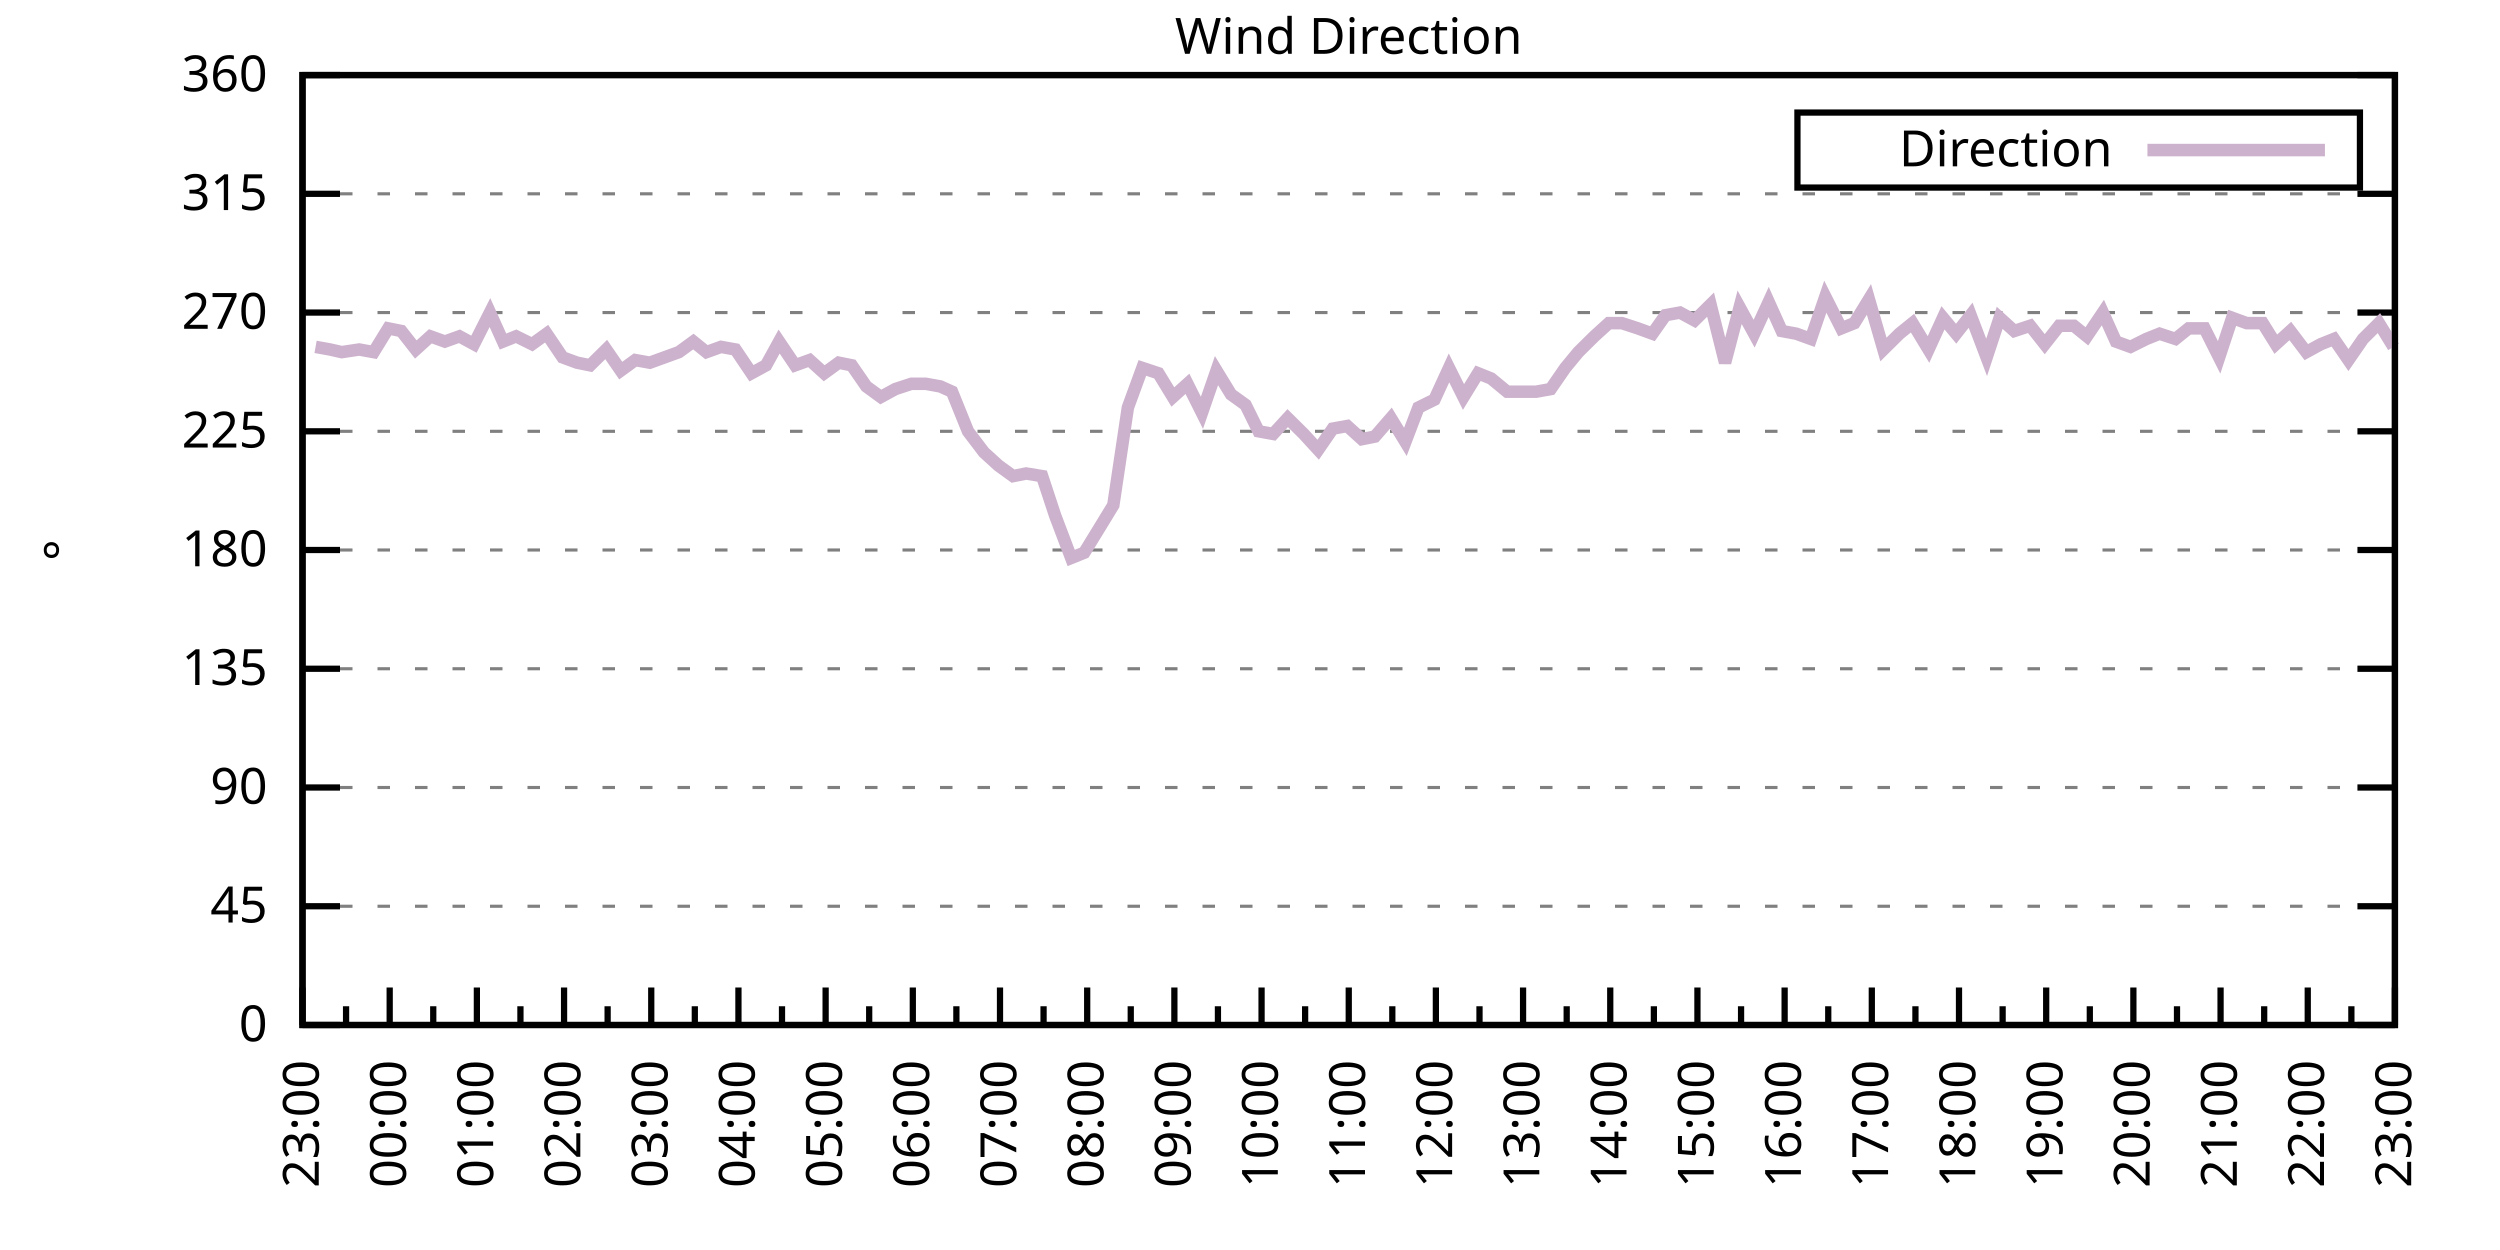
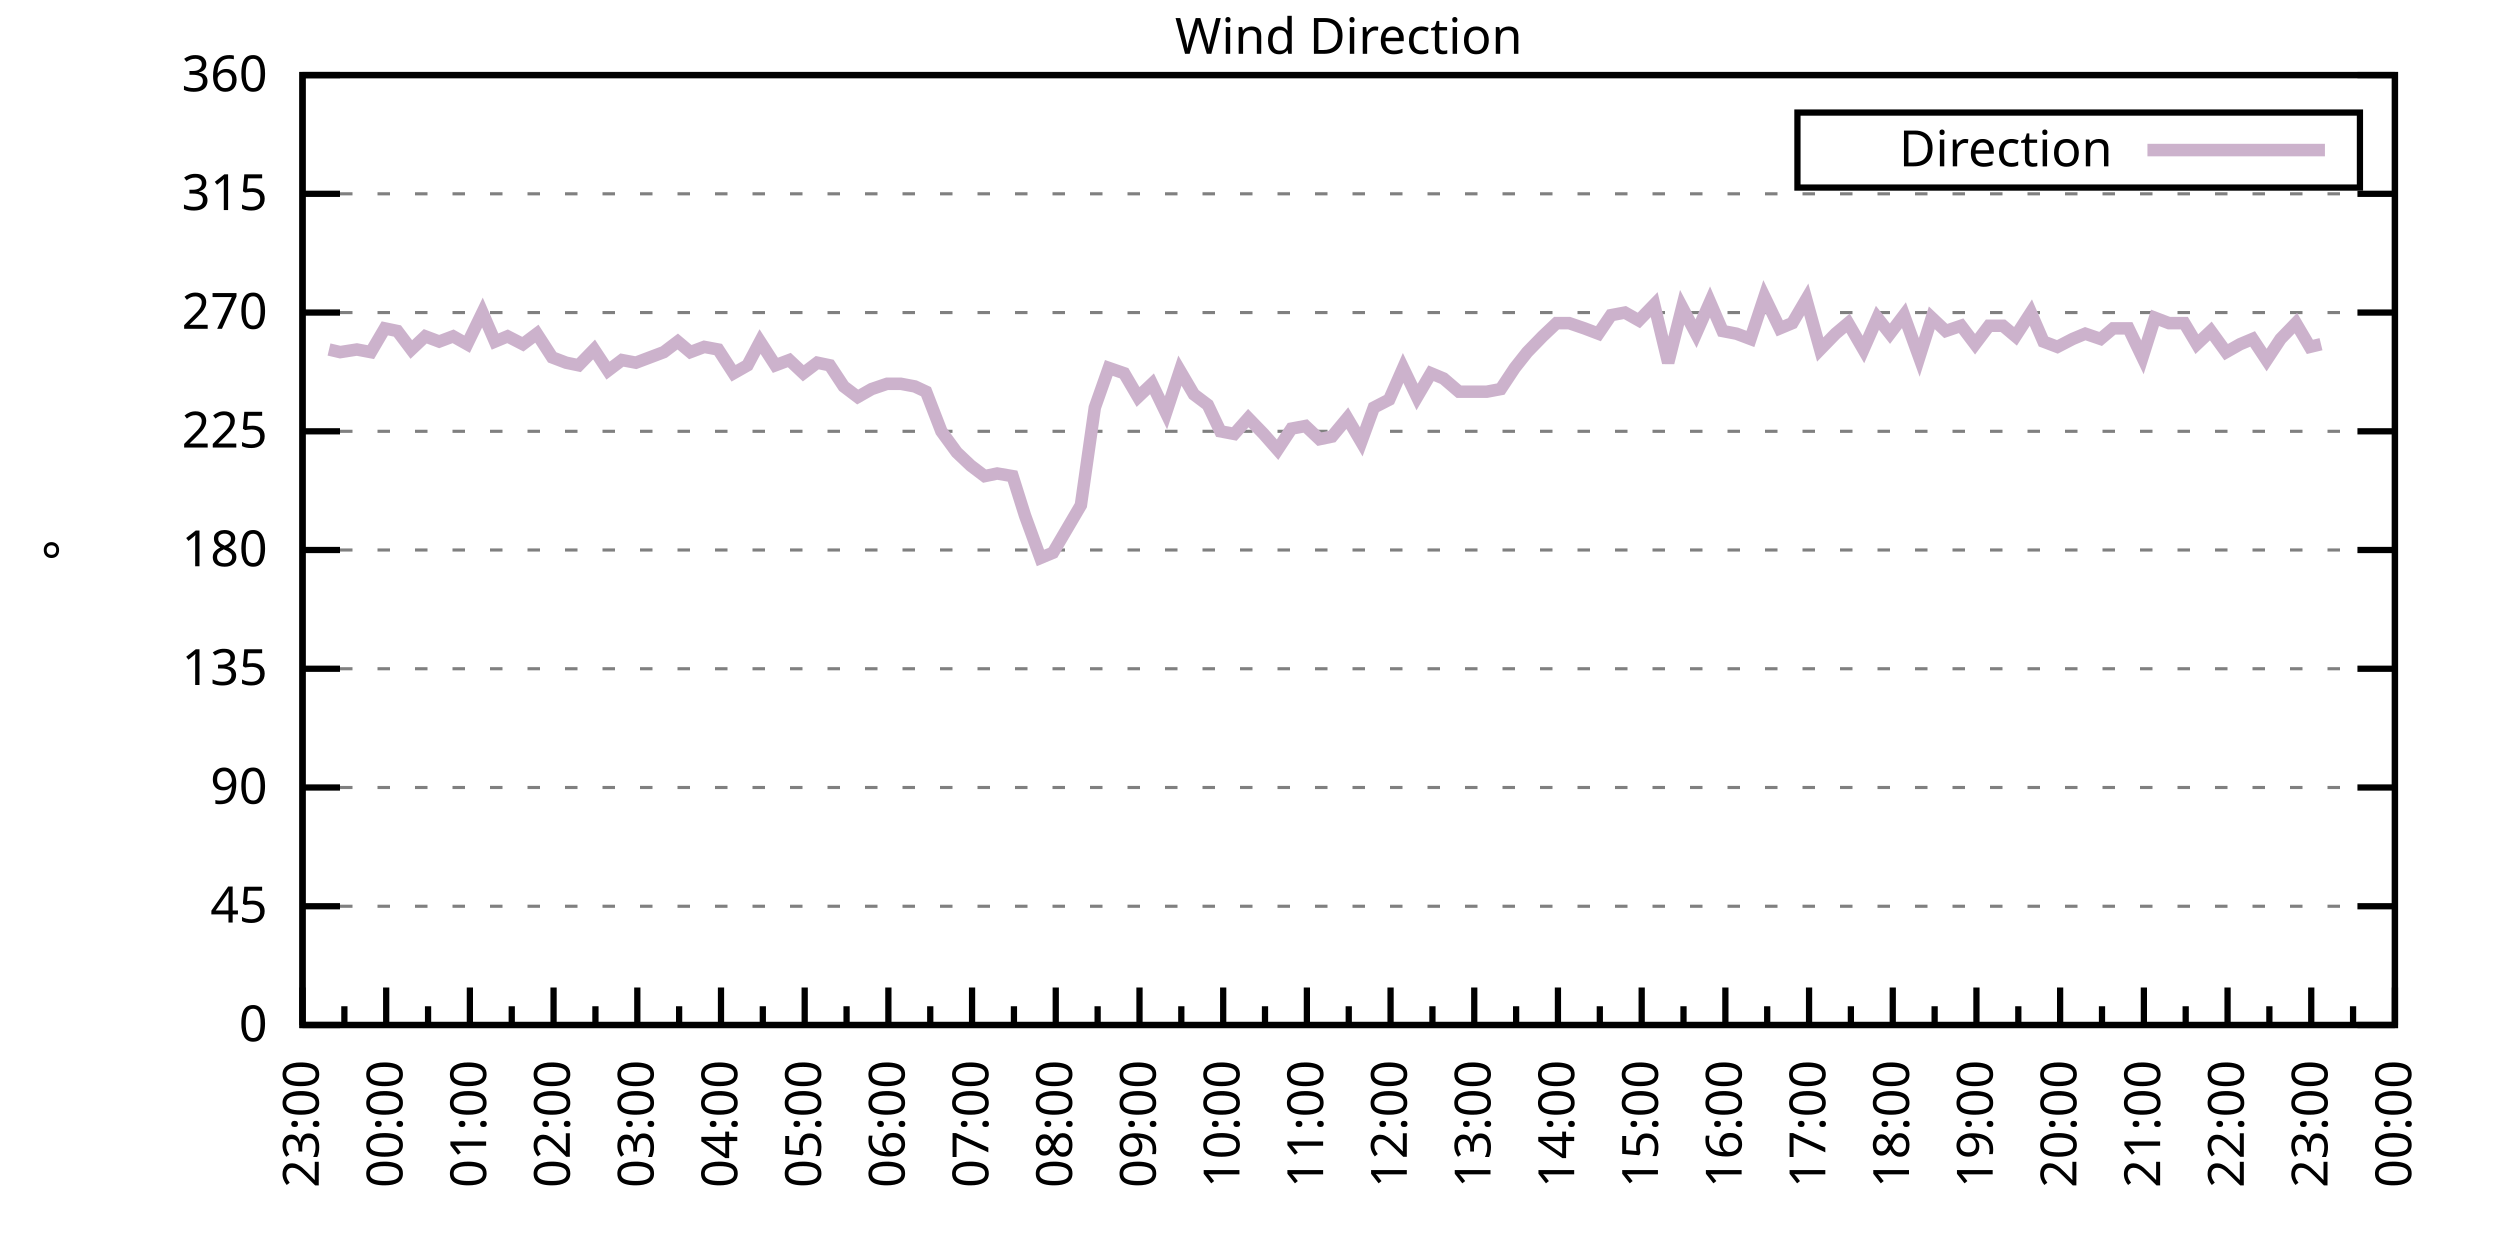
<svg xmlns="http://www.w3.org/2000/svg" xmlns:xlink="http://www.w3.org/1999/xlink" width="400" height="200" viewBox="0 0 400 200">
  <g id="gnuplot_canvas">
    <rect x="0" y="0" width="400" height="200" fill="none" />
    <defs>
      <circle id="gpDot" r="0.5" stroke-width="0.5" stroke="currentColor" />
      <path id="gpPt0" stroke-width="0.333" stroke="currentColor" d="M-1,0 h2 M0,-1 v2" />
      <path id="gpPt1" stroke-width="0.333" stroke="currentColor" d="M-1,-1 L1,1 M1,-1 L-1,1" />
      <path id="gpPt2" stroke-width="0.333" stroke="currentColor" d="M-1,0 L1,0 M0,-1 L0,1 M-1,-1 L1,1 M-1,1 L1,-1" />
      <rect id="gpPt3" stroke-width="0.333" stroke="currentColor" x="-1" y="-1" width="2" height="2" />
      <rect id="gpPt4" stroke-width="0.333" stroke="currentColor" fill="currentColor" x="-1" y="-1" width="2" height="2" />
      <circle id="gpPt5" stroke-width="0.333" stroke="currentColor" cx="0" cy="0" r="1" />
      <use xlink:href="#gpPt5" id="gpPt6" fill="currentColor" stroke="none" />
      <path id="gpPt7" stroke-width="0.333" stroke="currentColor" d="M0,-1.33 L-1.33,0.67 L1.33,0.67 z" />
      <use xlink:href="#gpPt7" id="gpPt8" fill="currentColor" stroke="none" />
      <use xlink:href="#gpPt7" id="gpPt9" stroke="currentColor" transform="rotate(180)" />
      <use xlink:href="#gpPt9" id="gpPt10" fill="currentColor" stroke="none" />
      <use xlink:href="#gpPt3" id="gpPt11" stroke="currentColor" transform="rotate(45)" />
      <use xlink:href="#gpPt11" id="gpPt12" fill="currentColor" stroke="none" />
      <path id="gpPt13" stroke-width="0.333" stroke="currentColor" d="M0,1.330 L1.265,0.411 L0.782,-1.067 L-0.782,-1.076 L-1.265,0.411 z" />
      <use xlink:href="#gpPt13" id="gpPt14" fill="currentColor" stroke="none" />
      <filter id="textbox" filterUnits="objectBoundingBox" x="0" y="0" height="1" width="1">
        <feFlood flood-color="white" flood-opacity="1" result="bgnd" />
        <feComposite in="SourceGraphic" in2="bgnd" operator="atop" />
      </filter>
      <filter id="greybox" filterUnits="objectBoundingBox" x="0" y="0" height="1" width="1">
        <feFlood flood-color="lightgrey" flood-opacity="1" result="grey" />
        <feComposite in="SourceGraphic" in2="grey" operator="atop" />
      </filter>
    </defs>
    <g fill="none" color="white" stroke="currentColor" stroke-width="1.00" stroke-linecap="butt" stroke-linejoin="miter">
</g>
    <g fill="none" color="black" stroke="currentColor" stroke-width="1.00" stroke-linecap="butt" stroke-linejoin="miter">
      <g stroke="none" shape-rendering="crispEdges">
        <polygon fill="rgb(255, 255, 255)" points="48.40,164.00 383.18,164.00 383.18,12.02 48.40,12.02 " />
      </g>
    </g>
    <g fill="none" color="black" stroke="currentColor" stroke-width="1.00" stroke-linecap="butt" stroke-linejoin="miter">
</g>
    <g fill="none" color="black" stroke="black" stroke-width="0.50" stroke-linecap="butt" stroke-linejoin="miter">
</g>
    <g fill="none" color="gray" stroke="currentColor" stroke-width="0.50" stroke-linecap="butt" stroke-linejoin="miter">
      <path stroke="gray" stroke-dasharray="2,4" class="gridline" d="M48.40,164.00 L383.19,164.00  " />
    </g>
    <g fill="none" color="gray" stroke="gray" stroke-width="1.00" stroke-linecap="butt" stroke-linejoin="miter">
</g>
    <g fill="none" color="black" stroke="currentColor" stroke-width="1.00" stroke-linecap="butt" stroke-linejoin="miter">
      <path stroke="black" d="M48.40,164.00 L54.40,164.00 M383.19,164.00 L377.19,164.00  " />
      <g transform="translate(42.80,166.60)" stroke="none" fill="black" font-family="Sans" font-size="8.00" text-anchor="end">
        <text>
          <tspan font-family="Sans"> 0</tspan>
        </text>
      </g>
    </g>
    <g fill="none" color="black" stroke="currentColor" stroke-width="1.00" stroke-linecap="butt" stroke-linejoin="miter">
</g>
    <g fill="none" color="black" stroke="black" stroke-width="0.50" stroke-linecap="butt" stroke-linejoin="miter">
</g>
    <g fill="none" color="gray" stroke="currentColor" stroke-width="0.50" stroke-linecap="butt" stroke-linejoin="miter">
      <path stroke="gray" stroke-dasharray="2,4" class="gridline" d="M48.40,145.00 L383.19,145.00  " />
    </g>
    <g fill="none" color="gray" stroke="gray" stroke-width="1.00" stroke-linecap="butt" stroke-linejoin="miter">
</g>
    <g fill="none" color="black" stroke="currentColor" stroke-width="1.00" stroke-linecap="butt" stroke-linejoin="miter">
      <path stroke="black" d="M48.40,145.00 L54.40,145.00 M383.19,145.00 L377.19,145.00  " />
      <g transform="translate(42.80,147.60)" stroke="none" fill="black" font-family="Sans" font-size="8.00" text-anchor="end">
        <text>
          <tspan font-family="Sans"> 45</tspan>
        </text>
      </g>
    </g>
    <g fill="none" color="black" stroke="currentColor" stroke-width="1.00" stroke-linecap="butt" stroke-linejoin="miter">
</g>
    <g fill="none" color="black" stroke="black" stroke-width="0.50" stroke-linecap="butt" stroke-linejoin="miter">
</g>
    <g fill="none" color="gray" stroke="currentColor" stroke-width="0.50" stroke-linecap="butt" stroke-linejoin="miter">
      <path stroke="gray" stroke-dasharray="2,4" class="gridline" d="M48.40,126.00 L383.19,126.00  " />
    </g>
    <g fill="none" color="gray" stroke="gray" stroke-width="1.00" stroke-linecap="butt" stroke-linejoin="miter">
</g>
    <g fill="none" color="black" stroke="currentColor" stroke-width="1.00" stroke-linecap="butt" stroke-linejoin="miter">
      <path stroke="black" d="M48.40,126.00 L54.40,126.00 M383.19,126.00 L377.19,126.00  " />
      <g transform="translate(42.80,128.60)" stroke="none" fill="black" font-family="Sans" font-size="8.00" text-anchor="end">
        <text>
          <tspan font-family="Sans"> 90</tspan>
        </text>
      </g>
    </g>
    <g fill="none" color="black" stroke="currentColor" stroke-width="1.00" stroke-linecap="butt" stroke-linejoin="miter">
</g>
    <g fill="none" color="black" stroke="black" stroke-width="0.50" stroke-linecap="butt" stroke-linejoin="miter">
</g>
    <g fill="none" color="gray" stroke="currentColor" stroke-width="0.50" stroke-linecap="butt" stroke-linejoin="miter">
      <path stroke="gray" stroke-dasharray="2,4" class="gridline" d="M48.40,107.00 L383.19,107.00  " />
    </g>
    <g fill="none" color="gray" stroke="gray" stroke-width="1.00" stroke-linecap="butt" stroke-linejoin="miter">
</g>
    <g fill="none" color="black" stroke="currentColor" stroke-width="1.00" stroke-linecap="butt" stroke-linejoin="miter">
      <path stroke="black" d="M48.40,107.00 L54.40,107.00 M383.19,107.00 L377.19,107.00  " />
      <g transform="translate(42.80,109.60)" stroke="none" fill="black" font-family="Sans" font-size="8.00" text-anchor="end">
        <text>
          <tspan font-family="Sans"> 135</tspan>
        </text>
      </g>
    </g>
    <g fill="none" color="black" stroke="currentColor" stroke-width="1.00" stroke-linecap="butt" stroke-linejoin="miter">
</g>
    <g fill="none" color="black" stroke="black" stroke-width="0.50" stroke-linecap="butt" stroke-linejoin="miter">
</g>
    <g fill="none" color="gray" stroke="currentColor" stroke-width="0.50" stroke-linecap="butt" stroke-linejoin="miter">
      <path stroke="gray" stroke-dasharray="2,4" class="gridline" d="M48.40,88.00 L383.19,88.00  " />
    </g>
    <g fill="none" color="gray" stroke="gray" stroke-width="1.00" stroke-linecap="butt" stroke-linejoin="miter">
</g>
    <g fill="none" color="black" stroke="currentColor" stroke-width="1.00" stroke-linecap="butt" stroke-linejoin="miter">
      <path stroke="black" d="M48.40,88.00 L54.40,88.00 M383.19,88.00 L377.19,88.00  " />
      <g transform="translate(42.80,90.60)" stroke="none" fill="black" font-family="Sans" font-size="8.00" text-anchor="end">
        <text>
          <tspan font-family="Sans"> 180</tspan>
        </text>
      </g>
    </g>
    <g fill="none" color="black" stroke="currentColor" stroke-width="1.00" stroke-linecap="butt" stroke-linejoin="miter">
</g>
    <g fill="none" color="black" stroke="black" stroke-width="0.50" stroke-linecap="butt" stroke-linejoin="miter">
</g>
    <g fill="none" color="gray" stroke="currentColor" stroke-width="0.50" stroke-linecap="butt" stroke-linejoin="miter">
      <path stroke="gray" stroke-dasharray="2,4" class="gridline" d="M48.40,69.01 L383.19,69.01  " />
    </g>
    <g fill="none" color="gray" stroke="gray" stroke-width="1.00" stroke-linecap="butt" stroke-linejoin="miter">
</g>
    <g fill="none" color="black" stroke="currentColor" stroke-width="1.00" stroke-linecap="butt" stroke-linejoin="miter">
      <path stroke="black" d="M48.40,69.01 L54.40,69.01 M383.19,69.01 L377.19,69.01  " />
      <g transform="translate(42.80,71.61)" stroke="none" fill="black" font-family="Sans" font-size="8.00" text-anchor="end">
        <text>
          <tspan font-family="Sans"> 225</tspan>
        </text>
      </g>
    </g>
    <g fill="none" color="black" stroke="currentColor" stroke-width="1.00" stroke-linecap="butt" stroke-linejoin="miter">
</g>
    <g fill="none" color="black" stroke="black" stroke-width="0.50" stroke-linecap="butt" stroke-linejoin="miter">
</g>
    <g fill="none" color="gray" stroke="currentColor" stroke-width="0.50" stroke-linecap="butt" stroke-linejoin="miter">
      <path stroke="gray" stroke-dasharray="2,4" class="gridline" d="M48.40,50.01 L383.19,50.01  " />
    </g>
    <g fill="none" color="gray" stroke="gray" stroke-width="1.00" stroke-linecap="butt" stroke-linejoin="miter">
</g>
    <g fill="none" color="black" stroke="currentColor" stroke-width="1.00" stroke-linecap="butt" stroke-linejoin="miter">
      <path stroke="black" d="M48.40,50.01 L54.40,50.01 M383.19,50.01 L377.19,50.01  " />
      <g transform="translate(42.80,52.61)" stroke="none" fill="black" font-family="Sans" font-size="8.00" text-anchor="end">
        <text>
          <tspan font-family="Sans"> 270</tspan>
        </text>
      </g>
    </g>
    <g fill="none" color="black" stroke="currentColor" stroke-width="1.00" stroke-linecap="butt" stroke-linejoin="miter">
</g>
    <g fill="none" color="black" stroke="black" stroke-width="0.50" stroke-linecap="butt" stroke-linejoin="miter">
</g>
    <g fill="none" color="gray" stroke="currentColor" stroke-width="0.50" stroke-linecap="butt" stroke-linejoin="miter">
      <path stroke="gray" stroke-dasharray="2,4" class="gridline" d="M48.40,31.01 L383.19,31.01  " />
    </g>
    <g fill="none" color="gray" stroke="gray" stroke-width="1.00" stroke-linecap="butt" stroke-linejoin="miter">
</g>
    <g fill="none" color="black" stroke="currentColor" stroke-width="1.00" stroke-linecap="butt" stroke-linejoin="miter">
      <path stroke="black" d="M48.40,31.01 L54.40,31.01 M383.19,31.01 L377.19,31.01  " />
      <g transform="translate(42.80,33.61)" stroke="none" fill="black" font-family="Sans" font-size="8.00" text-anchor="end">
        <text>
          <tspan font-family="Sans"> 315</tspan>
        </text>
      </g>
    </g>
    <g fill="none" color="black" stroke="currentColor" stroke-width="1.00" stroke-linecap="butt" stroke-linejoin="miter">
</g>
    <g fill="none" color="black" stroke="black" stroke-width="0.50" stroke-linecap="butt" stroke-linejoin="miter">
</g>
    <g fill="none" color="gray" stroke="currentColor" stroke-width="0.50" stroke-linecap="butt" stroke-linejoin="miter">
      <path stroke="gray" stroke-dasharray="2,4" class="gridline" d="M48.40,12.01 L383.19,12.01  " />
    </g>
    <g fill="none" color="gray" stroke="gray" stroke-width="1.00" stroke-linecap="butt" stroke-linejoin="miter">
</g>
    <g fill="none" color="black" stroke="currentColor" stroke-width="1.00" stroke-linecap="butt" stroke-linejoin="miter">
      <path stroke="black" d="M48.40,12.01 L54.40,12.01 M383.19,12.01 L377.19,12.01  " />
      <g transform="translate(42.80,14.61)" stroke="none" fill="black" font-family="Sans" font-size="8.00" text-anchor="end">
        <text>
          <tspan font-family="Sans"> 360</tspan>
        </text>
      </g>
    </g>
    <g fill="none" color="black" stroke="currentColor" stroke-width="1.00" stroke-linecap="butt" stroke-linejoin="miter">
      <path stroke="black" d="M48.40,164.00 L48.40,158.00  " />
      <g transform="translate(51.00,169.60) rotate(270)" stroke="none" fill="black" font-family="Sans" font-size="8.00" text-anchor="end">
        <text>
          <tspan font-family="Sans">23:00</tspan>
        </text>
      </g>
    </g>
    <g fill="none" color="black" stroke="currentColor" stroke-width="1.00" stroke-linecap="butt" stroke-linejoin="miter">
-       <path stroke="black" d="M55.37,164.00 L55.37,161.00 M62.35,164.00 L62.35,158.00  " />
-       <g transform="translate(64.95,169.60) rotate(270)" stroke="none" fill="black" font-family="Sans" font-size="8.00" text-anchor="end">
+       <path stroke="black" d="M55.10,164.00 L55.10,161.00 M61.79,164.00 L61.79,158.00  " />
+       <g transform="translate(64.39,169.60) rotate(270)" stroke="none" fill="black" font-family="Sans" font-size="8.00" text-anchor="end">
        <text>
          <tspan font-family="Sans">00:00</tspan>
        </text>
      </g>
    </g>
    <g fill="none" color="black" stroke="currentColor" stroke-width="1.00" stroke-linecap="butt" stroke-linejoin="miter">
-       <path stroke="black" d="M69.32,164.00 L69.32,161.00 M76.30,164.00 L76.30,158.00  " />
-       <g transform="translate(78.90,169.60) rotate(270)" stroke="none" fill="black" font-family="Sans" font-size="8.00" text-anchor="end">
+       <path stroke="black" d="M68.49,164.00 L68.49,161.00 M75.18,164.00 L75.18,158.00  " />
+       <g transform="translate(77.78,169.60) rotate(270)" stroke="none" fill="black" font-family="Sans" font-size="8.00" text-anchor="end">
        <text>
          <tspan font-family="Sans">01:00</tspan>
        </text>
      </g>
    </g>
    <g fill="none" color="black" stroke="currentColor" stroke-width="1.00" stroke-linecap="butt" stroke-linejoin="miter">
-       <path stroke="black" d="M83.27,164.00 L83.27,161.00 M90.25,164.00 L90.25,158.00  " />
-       <g transform="translate(92.85,169.60) rotate(270)" stroke="none" fill="black" font-family="Sans" font-size="8.00" text-anchor="end">
+       <path stroke="black" d="M81.88,164.00 L81.88,161.00 M88.57,164.00 L88.57,158.00  " />
+       <g transform="translate(91.17,169.60) rotate(270)" stroke="none" fill="black" font-family="Sans" font-size="8.00" text-anchor="end">
        <text>
          <tspan font-family="Sans">02:00</tspan>
        </text>
      </g>
    </g>
    <g fill="none" color="black" stroke="currentColor" stroke-width="1.00" stroke-linecap="butt" stroke-linejoin="miter">
-       <path stroke="black" d="M97.22,164.00 L97.22,161.00 M104.20,164.00 L104.20,158.00  " />
-       <g transform="translate(106.80,169.60) rotate(270)" stroke="none" fill="black" font-family="Sans" font-size="8.00" text-anchor="end">
+       <path stroke="black" d="M95.27,164.00 L95.27,161.00 M101.97,164.00 L101.97,158.00  " />
+       <g transform="translate(104.57,169.60) rotate(270)" stroke="none" fill="black" font-family="Sans" font-size="8.00" text-anchor="end">
        <text>
          <tspan font-family="Sans">03:00</tspan>
        </text>
      </g>
    </g>
    <g fill="none" color="black" stroke="currentColor" stroke-width="1.00" stroke-linecap="butt" stroke-linejoin="miter">
-       <path stroke="black" d="M111.17,164.00 L111.17,161.00 M118.15,164.00 L118.15,158.00  " />
-       <g transform="translate(120.75,169.60) rotate(270)" stroke="none" fill="black" font-family="Sans" font-size="8.00" text-anchor="end">
+       <path stroke="black" d="M108.66,164.00 L108.66,161.00 M115.36,164.00 L115.36,158.00  " />
+       <g transform="translate(117.96,169.60) rotate(270)" stroke="none" fill="black" font-family="Sans" font-size="8.00" text-anchor="end">
        <text>
          <tspan font-family="Sans">04:00</tspan>
        </text>
      </g>
    </g>
    <g fill="none" color="black" stroke="currentColor" stroke-width="1.00" stroke-linecap="butt" stroke-linejoin="miter">
-       <path stroke="black" d="M125.12,164.00 L125.12,161.00 M132.10,164.00 L132.10,158.00  " />
-       <g transform="translate(134.70,169.60) rotate(270)" stroke="none" fill="black" font-family="Sans" font-size="8.00" text-anchor="end">
+       <path stroke="black" d="M122.05,164.00 L122.05,161.00 M128.75,164.00 L128.75,158.00  " />
+       <g transform="translate(131.35,169.60) rotate(270)" stroke="none" fill="black" font-family="Sans" font-size="8.00" text-anchor="end">
        <text>
          <tspan font-family="Sans">05:00</tspan>
        </text>
      </g>
    </g>
    <g fill="none" color="black" stroke="currentColor" stroke-width="1.00" stroke-linecap="butt" stroke-linejoin="miter">
-       <path stroke="black" d="M139.07,164.00 L139.07,161.00 M146.05,164.00 L146.05,158.00  " />
-       <g transform="translate(148.65,169.60) rotate(270)" stroke="none" fill="black" font-family="Sans" font-size="8.00" text-anchor="end">
+       <path stroke="black" d="M135.45,164.00 L135.45,161.00 M142.14,164.00 L142.14,158.00  " />
+       <g transform="translate(144.74,169.60) rotate(270)" stroke="none" fill="black" font-family="Sans" font-size="8.00" text-anchor="end">
        <text>
          <tspan font-family="Sans">06:00</tspan>
        </text>
      </g>
    </g>
    <g fill="none" color="black" stroke="currentColor" stroke-width="1.00" stroke-linecap="butt" stroke-linejoin="miter">
-       <path stroke="black" d="M153.02,164.00 L153.02,161.00 M160.00,164.00 L160.00,158.00  " />
-       <g transform="translate(162.60,169.60) rotate(270)" stroke="none" fill="black" font-family="Sans" font-size="8.00" text-anchor="end">
+       <path stroke="black" d="M148.84,164.00 L148.84,161.00 M155.53,164.00 L155.53,158.00  " />
+       <g transform="translate(158.13,169.60) rotate(270)" stroke="none" fill="black" font-family="Sans" font-size="8.00" text-anchor="end">
        <text>
          <tspan font-family="Sans">07:00</tspan>
        </text>
      </g>
    </g>
    <g fill="none" color="black" stroke="currentColor" stroke-width="1.00" stroke-linecap="butt" stroke-linejoin="miter">
-       <path stroke="black" d="M166.97,164.00 L166.97,161.00 M173.95,164.00 L173.95,158.00  " />
-       <g transform="translate(176.55,169.60) rotate(270)" stroke="none" fill="black" font-family="Sans" font-size="8.00" text-anchor="end">
+       <path stroke="black" d="M162.23,164.00 L162.23,161.00 M168.92,164.00 L168.92,158.00  " />
+       <g transform="translate(171.52,169.60) rotate(270)" stroke="none" fill="black" font-family="Sans" font-size="8.00" text-anchor="end">
        <text>
          <tspan font-family="Sans">08:00</tspan>
        </text>
      </g>
    </g>
    <g fill="none" color="black" stroke="currentColor" stroke-width="1.00" stroke-linecap="butt" stroke-linejoin="miter">
-       <path stroke="black" d="M180.92,164.00 L180.92,161.00 M187.90,164.00 L187.90,158.00  " />
-       <g transform="translate(190.50,169.60) rotate(270)" stroke="none" fill="black" font-family="Sans" font-size="8.00" text-anchor="end">
+       <path stroke="black" d="M175.62,164.00 L175.62,161.00 M182.32,164.00 L182.32,158.00  " />
+       <g transform="translate(184.92,169.60) rotate(270)" stroke="none" fill="black" font-family="Sans" font-size="8.00" text-anchor="end">
        <text>
          <tspan font-family="Sans">09:00</tspan>
        </text>
      </g>
    </g>
    <g fill="none" color="black" stroke="currentColor" stroke-width="1.00" stroke-linecap="butt" stroke-linejoin="miter">
-       <path stroke="black" d="M194.87,164.00 L194.87,161.00 M201.85,164.00 L201.85,158.00  " />
-       <g transform="translate(204.45,169.60) rotate(270)" stroke="none" fill="black" font-family="Sans" font-size="8.00" text-anchor="end">
+       <path stroke="black" d="M189.01,164.00 L189.01,161.00 M195.71,164.00 L195.71,158.00  " />
+       <g transform="translate(198.31,169.60) rotate(270)" stroke="none" fill="black" font-family="Sans" font-size="8.00" text-anchor="end">
        <text>
          <tspan font-family="Sans">10:00</tspan>
        </text>
      </g>
    </g>
    <g fill="none" color="black" stroke="currentColor" stroke-width="1.00" stroke-linecap="butt" stroke-linejoin="miter">
-       <path stroke="black" d="M208.82,164.00 L208.82,161.00 M215.80,164.00 L215.80,158.00  " />
-       <g transform="translate(218.40,169.60) rotate(270)" stroke="none" fill="black" font-family="Sans" font-size="8.00" text-anchor="end">
+       <path stroke="black" d="M202.40,164.00 L202.40,161.00 M209.10,164.00 L209.10,158.00  " />
+       <g transform="translate(211.70,169.60) rotate(270)" stroke="none" fill="black" font-family="Sans" font-size="8.00" text-anchor="end">
        <text>
          <tspan font-family="Sans">11:00</tspan>
        </text>
      </g>
    </g>
    <g fill="none" color="black" stroke="currentColor" stroke-width="1.00" stroke-linecap="butt" stroke-linejoin="miter">
-       <path stroke="black" d="M222.77,164.00 L222.77,161.00 M229.74,164.00 L229.74,158.00  " />
-       <g transform="translate(232.34,169.60) rotate(270)" stroke="none" fill="black" font-family="Sans" font-size="8.00" text-anchor="end">
+       <path stroke="black" d="M215.80,164.00 L215.80,161.00 M222.49,164.00 L222.49,158.00  " />
+       <g transform="translate(225.09,169.60) rotate(270)" stroke="none" fill="black" font-family="Sans" font-size="8.00" text-anchor="end">
        <text>
          <tspan font-family="Sans">12:00</tspan>
        </text>
      </g>
    </g>
    <g fill="none" color="black" stroke="currentColor" stroke-width="1.00" stroke-linecap="butt" stroke-linejoin="miter">
-       <path stroke="black" d="M236.72,164.00 L236.72,161.00 M243.69,164.00 L243.69,158.00  " />
-       <g transform="translate(246.29,169.60) rotate(270)" stroke="none" fill="black" font-family="Sans" font-size="8.00" text-anchor="end">
+       <path stroke="black" d="M229.19,164.00 L229.19,161.00 M235.88,164.00 L235.88,158.00  " />
+       <g transform="translate(238.48,169.60) rotate(270)" stroke="none" fill="black" font-family="Sans" font-size="8.00" text-anchor="end">
        <text>
          <tspan font-family="Sans">13:00</tspan>
        </text>
      </g>
    </g>
    <g fill="none" color="black" stroke="currentColor" stroke-width="1.00" stroke-linecap="butt" stroke-linejoin="miter">
-       <path stroke="black" d="M250.67,164.00 L250.67,161.00 M257.64,164.00 L257.64,158.00  " />
-       <g transform="translate(260.24,169.60) rotate(270)" stroke="none" fill="black" font-family="Sans" font-size="8.00" text-anchor="end">
+       <path stroke="black" d="M242.58,164.00 L242.58,161.00 M249.27,164.00 L249.27,158.00  " />
+       <g transform="translate(251.87,169.60) rotate(270)" stroke="none" fill="black" font-family="Sans" font-size="8.00" text-anchor="end">
        <text>
          <tspan font-family="Sans">14:00</tspan>
        </text>
      </g>
    </g>
    <g fill="none" color="black" stroke="currentColor" stroke-width="1.00" stroke-linecap="butt" stroke-linejoin="miter">
-       <path stroke="black" d="M264.62,164.00 L264.62,161.00 M271.59,164.00 L271.59,158.00  " />
-       <g transform="translate(274.19,169.60) rotate(270)" stroke="none" fill="black" font-family="Sans" font-size="8.00" text-anchor="end">
+       <path stroke="black" d="M255.97,164.00 L255.97,161.00 M262.67,164.00 L262.67,158.00  " />
+       <g transform="translate(265.27,169.60) rotate(270)" stroke="none" fill="black" font-family="Sans" font-size="8.00" text-anchor="end">
        <text>
          <tspan font-family="Sans">15:00</tspan>
        </text>
      </g>
    </g>
    <g fill="none" color="black" stroke="currentColor" stroke-width="1.00" stroke-linecap="butt" stroke-linejoin="miter">
-       <path stroke="black" d="M278.57,164.00 L278.57,161.00 M285.54,164.00 L285.54,158.00  " />
-       <g transform="translate(288.14,169.60) rotate(270)" stroke="none" fill="black" font-family="Sans" font-size="8.00" text-anchor="end">
+       <path stroke="black" d="M269.36,164.00 L269.36,161.00 M276.06,164.00 L276.06,158.00  " />
+       <g transform="translate(278.66,169.60) rotate(270)" stroke="none" fill="black" font-family="Sans" font-size="8.00" text-anchor="end">
        <text>
          <tspan font-family="Sans">16:00</tspan>
        </text>
      </g>
    </g>
    <g fill="none" color="black" stroke="currentColor" stroke-width="1.00" stroke-linecap="butt" stroke-linejoin="miter">
-       <path stroke="black" d="M292.52,164.00 L292.52,161.00 M299.49,164.00 L299.49,158.00  " />
-       <g transform="translate(302.09,169.60) rotate(270)" stroke="none" fill="black" font-family="Sans" font-size="8.00" text-anchor="end">
+       <path stroke="black" d="M282.75,164.00 L282.75,161.00 M289.45,164.00 L289.45,158.00  " />
+       <g transform="translate(292.05,169.60) rotate(270)" stroke="none" fill="black" font-family="Sans" font-size="8.00" text-anchor="end">
        <text>
          <tspan font-family="Sans">17:00</tspan>
        </text>
      </g>
    </g>
    <g fill="none" color="black" stroke="currentColor" stroke-width="1.00" stroke-linecap="butt" stroke-linejoin="miter">
-       <path stroke="black" d="M306.47,164.00 L306.47,161.00 M313.44,164.00 L313.44,158.00  " />
-       <g transform="translate(316.04,169.60) rotate(270)" stroke="none" fill="black" font-family="Sans" font-size="8.00" text-anchor="end">
+       <path stroke="black" d="M296.14,164.00 L296.14,161.00 M302.84,164.00 L302.84,158.00  " />
+       <g transform="translate(305.44,169.60) rotate(270)" stroke="none" fill="black" font-family="Sans" font-size="8.00" text-anchor="end">
        <text>
          <tspan font-family="Sans">18:00</tspan>
        </text>
      </g>
    </g>
    <g fill="none" color="black" stroke="currentColor" stroke-width="1.00" stroke-linecap="butt" stroke-linejoin="miter">
-       <path stroke="black" d="M320.42,164.00 L320.42,161.00 M327.39,164.00 L327.39,158.00  " />
-       <g transform="translate(329.99,169.60) rotate(270)" stroke="none" fill="black" font-family="Sans" font-size="8.00" text-anchor="end">
+       <path stroke="black" d="M309.54,164.00 L309.54,161.00 M316.23,164.00 L316.23,158.00  " />
+       <g transform="translate(318.83,169.60) rotate(270)" stroke="none" fill="black" font-family="Sans" font-size="8.00" text-anchor="end">
        <text>
          <tspan font-family="Sans">19:00</tspan>
        </text>
      </g>
    </g>
    <g fill="none" color="black" stroke="currentColor" stroke-width="1.00" stroke-linecap="butt" stroke-linejoin="miter">
-       <path stroke="black" d="M334.37,164.00 L334.37,161.00 M341.34,164.00 L341.34,158.00  " />
-       <g transform="translate(343.94,169.60) rotate(270)" stroke="none" fill="black" font-family="Sans" font-size="8.00" text-anchor="end">
+       <path stroke="black" d="M322.93,164.00 L322.93,161.00 M329.62,164.00 L329.62,158.00  " />
+       <g transform="translate(332.22,169.60) rotate(270)" stroke="none" fill="black" font-family="Sans" font-size="8.00" text-anchor="end">
        <text>
          <tspan font-family="Sans">20:00</tspan>
        </text>
      </g>
    </g>
    <g fill="none" color="black" stroke="currentColor" stroke-width="1.00" stroke-linecap="butt" stroke-linejoin="miter">
-       <path stroke="black" d="M348.32,164.00 L348.32,161.00 M355.29,164.00 L355.29,158.00  " />
-       <g transform="translate(357.89,169.60) rotate(270)" stroke="none" fill="black" font-family="Sans" font-size="8.00" text-anchor="end">
+       <path stroke="black" d="M336.32,164.00 L336.32,161.00 M343.02,164.00 L343.02,158.00  " />
+       <g transform="translate(345.62,169.60) rotate(270)" stroke="none" fill="black" font-family="Sans" font-size="8.00" text-anchor="end">
        <text>
          <tspan font-family="Sans">21:00</tspan>
        </text>
      </g>
    </g>
    <g fill="none" color="black" stroke="currentColor" stroke-width="1.00" stroke-linecap="butt" stroke-linejoin="miter">
-       <path stroke="black" d="M362.27,164.00 L362.27,161.00 M369.24,164.00 L369.24,158.00  " />
-       <g transform="translate(371.84,169.60) rotate(270)" stroke="none" fill="black" font-family="Sans" font-size="8.00" text-anchor="end">
+       <path stroke="black" d="M349.71,164.00 L349.71,161.00 M356.41,164.00 L356.41,158.00  " />
+       <g transform="translate(359.01,169.60) rotate(270)" stroke="none" fill="black" font-family="Sans" font-size="8.00" text-anchor="end">
        <text>
          <tspan font-family="Sans">22:00</tspan>
        </text>
      </g>
    </g>
    <g fill="none" color="black" stroke="currentColor" stroke-width="1.00" stroke-linecap="butt" stroke-linejoin="miter">
-       <path stroke="black" d="M376.22,164.00 L376.22,161.00 M383.19,164.00 L383.19,158.00  " />
+       <path stroke="black" d="M363.10,164.00 L363.10,161.00 M369.80,164.00 L369.80,158.00  " />
+       <g transform="translate(372.40,169.60) rotate(270)" stroke="none" fill="black" font-family="Sans" font-size="8.00" text-anchor="end">
+         <text>
+           <tspan font-family="Sans">23:00</tspan>
+         </text>
+       </g>
+     </g>
+     <g fill="none" color="black" stroke="currentColor" stroke-width="1.00" stroke-linecap="butt" stroke-linejoin="miter">
+       <path stroke="black" d="M376.49,164.00 L376.49,161.00 M383.19,164.00 L383.19,158.00  " />
      <g transform="translate(385.79,169.60) rotate(270)" stroke="none" fill="black" font-family="Sans" font-size="8.00" text-anchor="end">
        <text>
-           <tspan font-family="Sans">23:00</tspan>
+           <tspan font-family="Sans">00:00</tspan>
        </text>
      </g>
    </g>
    <g fill="none" color="black" stroke="currentColor" stroke-width="1.00" stroke-linecap="butt" stroke-linejoin="miter">
</g>
    <g fill="none" color="black" stroke="currentColor" stroke-width="1.00" stroke-linecap="butt" stroke-linejoin="miter">
      <path stroke="black" d="M48.40,12.01 L48.40,164.00 L383.19,164.00 L383.19,12.01 L48.40,12.01 Z  " />
    </g>
    <g fill="none" color="black" stroke="currentColor" stroke-width="1.00" stroke-linecap="butt" stroke-linejoin="miter">
      <g transform="translate(12.80,88.01) rotate(270)" stroke="none" fill="black" font-family="Sans" font-size="8.00" text-anchor="middle">
        <text>
          <tspan font-family="Sans">°</tspan>
        </text>
      </g>
    </g>
    <g fill="none" color="black" stroke="currentColor" stroke-width="1.00" stroke-linecap="butt" stroke-linejoin="miter">
</g>
    <g fill="none" color="black" stroke="currentColor" stroke-width="1.00" stroke-linecap="butt" stroke-linejoin="miter">
      <path stroke="black" d="M287.59,30.01 L287.59,18.01 L377.59,18.01 L377.59,30.01 L287.59,30.01 Z  " />
    </g>
    <g id="Wind_direction_plot_1">
      <g fill="none" color="white" stroke="black" stroke-width="2.00" stroke-linecap="butt" stroke-linejoin="miter">
</g>
      <g fill="none" color="black" stroke="currentColor" stroke-width="2.00" stroke-linecap="butt" stroke-linejoin="miter">
        <g transform="translate(337.99,26.61)" stroke="none" fill="black" font-family="Sans" font-size="8.00" text-anchor="end">
          <text>
            <tspan font-family="Sans">Direction</tspan>
          </text>
        </g>
      </g>
      <g fill="none" color="black" stroke="currentColor" stroke-width="2.00" stroke-linecap="butt" stroke-linejoin="miter">
-         <path stroke="rgb(204, 178, 204)" d="M343.59,24.01 L371.99,24.01 M50.49,55.50 L52.82,55.92 L54.68,56.34 L57.47,55.92 L59.79,56.34 L62.12,52.54   L64.21,52.96 L66.53,55.92 L68.86,53.81 L71.18,54.65 L73.51,53.81 L75.83,55.07 L78.39,50.01 L80.48,54.65   L82.58,53.81 L85.13,55.07 L87.46,53.39 L90.02,57.18 L92.34,58.03 L94.43,58.45 L96.99,55.92 L99.32,59.30   L101.64,57.61 L103.97,58.03 L108.62,56.34 L110.94,54.65 L113.03,56.34 L115.36,55.50 L117.68,55.92 L120.24,59.72   L122.57,58.45 L124.66,54.65 L127.22,58.45 L129.54,57.61 L131.87,59.72 L134.19,58.03 L136.28,58.45 L138.61,61.83   L140.93,63.52 L143.26,62.25 L145.81,61.41 L148.14,61.41 L150.46,61.83 L152.32,62.67 L154.88,69.01 L157.44,72.38   L159.76,74.49 L162.09,76.18 L164.18,75.76 L166.74,76.18 L168.83,82.52 L171.39,89.27 L173.48,88.43 L175.81,84.63   L178.13,80.83 L180.46,65.21 L182.78,58.87 L185.34,59.72 L187.66,63.52 L189.99,61.41 L192.31,66.05 L194.64,59.30   L196.96,63.10 L199.29,64.78 L201.38,69.01 L203.71,69.43 L206.03,66.90 L208.59,69.43 L210.91,71.96 L213.24,68.58   L215.56,68.16 L217.89,70.27 L219.98,69.85 L222.54,66.90 L224.86,70.70 L226.95,65.21 L229.51,63.94 L231.84,58.87   L234.16,63.52 L236.49,59.72 L238.58,60.56 L241.14,62.67 L243.46,62.67 L245.79,62.67 L248.11,62.25 L250.44,58.87   L252.53,56.34 L255.09,53.81 L257.41,51.70 L259.50,51.70 L262.06,52.54 L264.39,53.39 L266.48,50.43 L268.80,50.01   L271.13,51.27 L273.69,48.74 L276.01,58.03 L278.34,49.16 L280.66,53.39 L282.99,48.32 L285.08,52.96 L287.40,53.39   L289.73,54.23 L292.05,47.47 L294.61,52.54 L296.70,51.70 L299.03,47.90 L301.35,55.92 L303.91,53.39 L306.00,51.70   L308.56,55.92 L310.88,50.85 L312.98,53.39 L315.30,50.43 L317.86,57.18 L319.95,50.85 L322.28,52.96 L324.83,52.12   L327.16,55.07 L329.48,52.12 L331.81,52.12 L333.90,53.81 L336.46,50.01 L338.55,54.65 L340.88,55.50 L343.43,54.23   L345.53,53.39 L348.08,54.23 L350.18,52.54 L352.73,52.54 L355.06,57.18 L357.15,50.85 L359.48,51.70 L362.03,51.70   L364.13,55.07 L366.45,52.96 L369.01,56.34 L371.33,55.07 L373.43,54.23 L375.75,57.61 L378.08,54.23 L380.63,51.70   L382.96,55.50  " />
+         <path stroke="rgb(204, 178, 204)" d="M343.59,24.01 L371.99,24.01 M52.64,55.92 L54.43,56.34 L57.10,55.92 L59.34,56.34 L61.57,52.54 L63.58,52.96   L65.81,55.92 L68.04,53.81 L70.27,54.65 L72.50,53.81 L74.74,55.07 L77.19,50.01 L79.20,54.65 L81.21,53.81   L83.66,55.07 L85.90,53.39 L88.35,57.18 L90.58,58.03 L92.59,58.45 L95.05,55.92 L97.28,59.30 L99.51,57.61   L101.74,58.03 L106.21,56.34 L108.44,54.65 L110.45,56.34 L112.68,55.50 L114.91,55.92 L117.37,59.72 L119.60,58.45   L121.61,54.65 L124.06,58.45 L126.29,57.61 L128.53,59.72 L130.76,58.03 L132.77,58.45 L135.00,61.83 L137.23,63.52   L139.46,62.25 L141.92,61.41 L144.15,61.41 L146.38,61.83 L148.17,62.67 L150.62,69.01 L153.08,72.38 L155.31,74.49   L157.54,76.18 L159.55,75.76 L162.01,76.18 L164.01,82.52 L166.47,89.27 L168.48,88.43 L170.71,84.63 L172.94,80.83   L175.17,65.21 L177.41,58.87 L179.86,59.72 L182.09,63.52 L184.32,61.41 L186.56,66.05 L188.79,59.30 L191.02,63.10   L193.25,64.78 L195.26,69.01 L197.49,69.43 L199.73,66.90 L202.18,69.43 L204.41,71.96 L206.64,68.58 L208.88,68.16   L211.11,70.27 L213.12,69.85 L215.57,66.90 L217.80,70.70 L219.81,65.21 L222.27,63.94 L224.50,58.87 L226.73,63.52   L228.96,59.72 L230.97,60.56 L233.43,62.67 L235.66,62.67 L237.89,62.67 L240.12,62.25 L242.36,58.87 L244.36,56.34   L246.82,53.81 L249.05,51.70 L251.06,51.70 L253.51,52.54 L255.75,53.39 L257.76,50.43 L259.99,50.01 L262.22,51.27   L264.67,48.74 L266.91,58.03 L269.14,49.16 L271.37,53.39 L273.60,48.32 L275.61,52.96 L277.84,53.39 L280.07,54.23   L282.31,47.47 L284.76,52.54 L286.77,51.70 L289.00,47.90 L291.23,55.92 L293.69,53.39 L295.70,51.70 L298.15,55.92   L300.39,50.85 L302.39,53.39 L304.63,50.43 L307.08,57.18 L309.09,50.85 L311.32,52.96 L313.78,52.12 L316.01,55.07   L318.24,52.12 L320.47,52.12 L322.48,53.81 L324.94,50.01 L326.95,54.65 L329.18,55.50 L331.63,54.23 L333.64,53.39   L336.10,54.23 L338.10,52.54 L340.56,52.54 L342.79,57.18 L344.80,50.85 L347.03,51.70 L349.49,51.70 L351.50,55.07   L353.73,52.96 L356.18,56.34 L358.42,55.07 L360.42,54.23 L362.66,57.61 L364.89,54.23 L367.34,51.70 L369.58,55.50   L371.36,55.07  " />
      </g>
    </g>
    <g fill="none" color="black" stroke="currentColor" stroke-width="2.00" stroke-linecap="butt" stroke-linejoin="miter">
</g>
    <g fill="none" color="black" stroke="black" stroke-width="1.00" stroke-linecap="butt" stroke-linejoin="miter">
</g>
    <g fill="none" color="black" stroke="currentColor" stroke-width="1.00" stroke-linecap="butt" stroke-linejoin="miter">
      <path stroke="black" d="M48.40,12.01 L48.40,164.00 L383.19,164.00 L383.19,12.01 L48.40,12.01 Z  " />
    </g>
    <g fill="none" color="black" stroke="currentColor" stroke-width="1.00" stroke-linecap="butt" stroke-linejoin="miter">
      <g transform="translate(215.79,8.61)" stroke="none" fill="black" font-family="Sans" font-size="8.00" text-anchor="middle">
        <text>
          <tspan font-family="Sans">Wind Direction</tspan>
        </text>
      </g>
    </g>
    <g fill="none" color="black" stroke="currentColor" stroke-width="1.00" stroke-linecap="butt" stroke-linejoin="miter">
</g>
  </g>
</svg>
